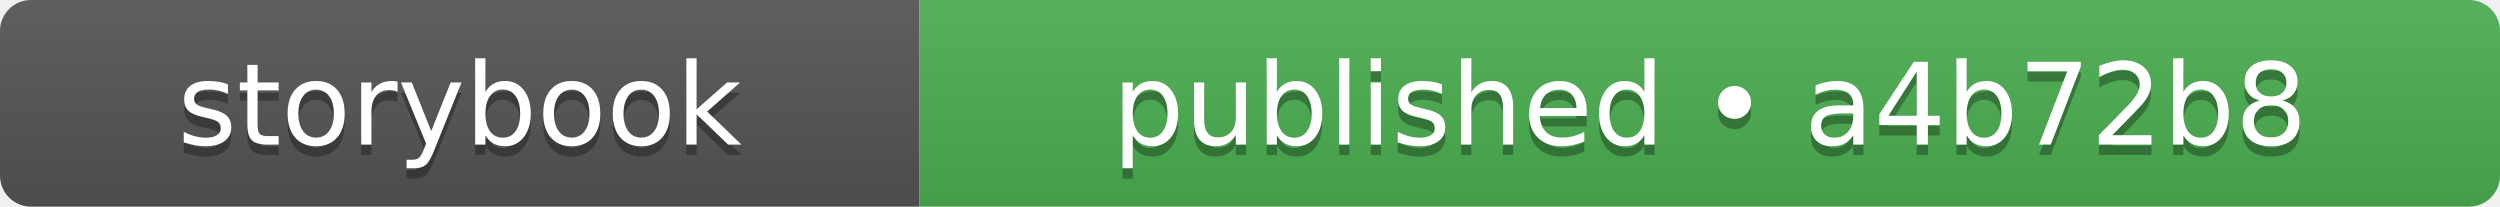
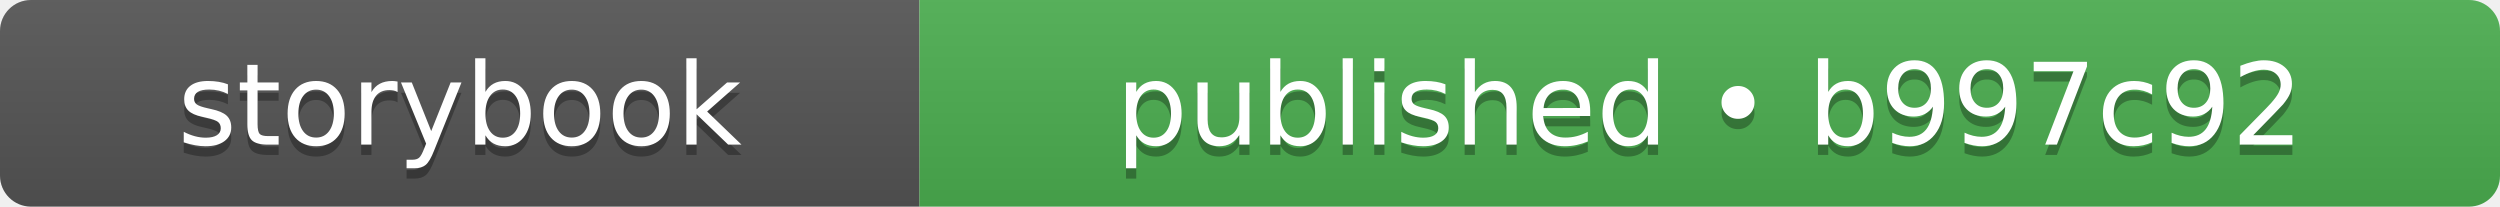
- <svg xmlns="http://www.w3.org/2000/svg" width="242" height="20" role="img" aria-label="storybook: published • a4b72b8">
+ <svg xmlns="http://www.w3.org/2000/svg" width="242" height="20" role="img" aria-label="storybook: published • b997c92">
  <linearGradient id="s" x2="0" y2="100%">
    <stop offset="0" stop-color="#bbb" stop-opacity=".1" />
    <stop offset="1" stop-opacity=".1" />
  </linearGradient>
  <clipPath id="r">
    <rect width="242" height="20" rx="3" fill="#fff" />
  </clipPath>
  <g clip-path="url(#r)">
    <rect width="89" height="20" fill="#555555" />
    <rect x="89" width="153" height="20" fill="#4caf50" />
    <rect width="242" height="20" fill="url(#s)" />
  </g>
  <g fill="#fff" text-anchor="middle" font-family="Verdana,Geneva,DejaVu Sans,sans-serif" text-rendering="geometricPrecision" font-size="110">
    <text aria-hidden="true" x="445" y="150" fill="#010101" fill-opacity=".3" transform="scale(.1)" textLength="650">storybook</text>
    <text x="445" y="140" transform="scale(.1)" fill="#fff" textLength="650">storybook</text>
-     <text aria-hidden="true" x="1655" y="150" fill="#010101" fill-opacity=".3" transform="scale(.1)" textLength="1290">published • a4b72b8</text>
-     <text x="1655" y="140" transform="scale(.1)" fill="#fff" textLength="1290">published • a4b72b8</text>
+     <text aria-hidden="true" x="1655" y="150" fill="#010101" fill-opacity=".3" transform="scale(.1)" textLength="1290">published • b997c92</text>
+     <text x="1655" y="140" transform="scale(.1)" fill="#fff" textLength="1290">published • b997c92</text>
  </g>
</svg>
